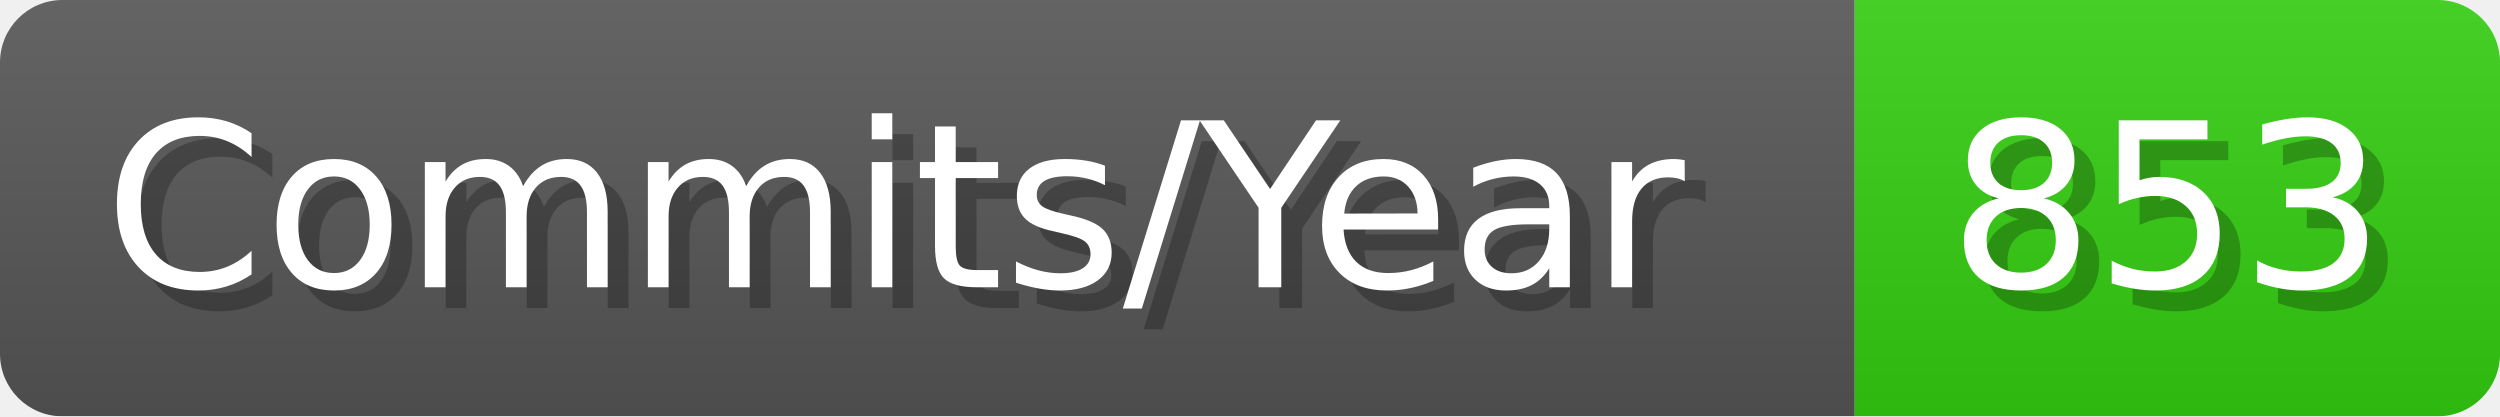
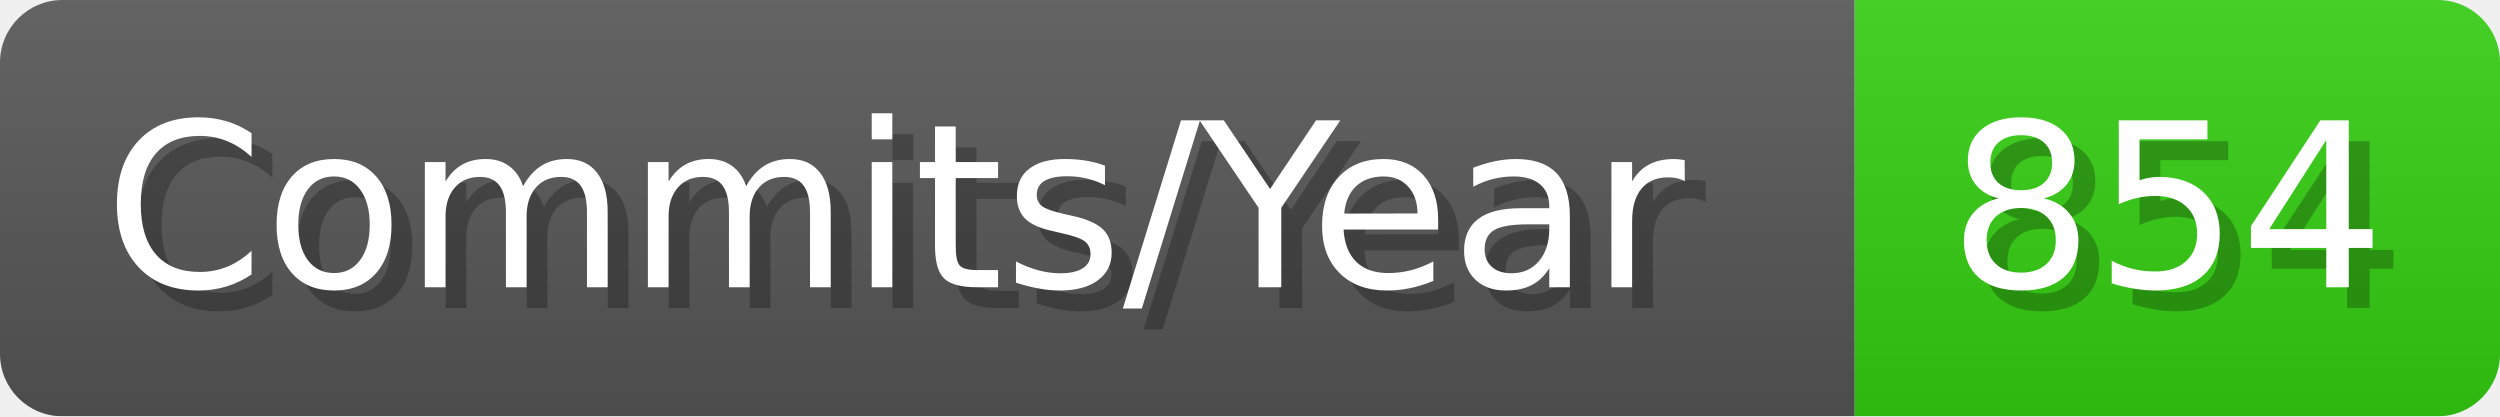
- <svg xmlns="http://www.w3.org/2000/svg" width="120.1" height="20" viewBox="0 0 1201 200" role="img" aria-label="Commits/Year: 853">
+ <svg xmlns="http://www.w3.org/2000/svg" width="120.1" height="20" viewBox="0 0 1201 200" role="img" aria-label="Commits/Year: 854">
  <linearGradient id="aUPdi" x2="0" y2="100%">
    <stop offset="0" stop-opacity=".1" stop-color="#EEE" />
    <stop offset="1" stop-opacity=".1" />
  </linearGradient>
  <mask id="WfAiQ">
    <rect width="1201" height="200" rx="30" fill="#FFF" />
  </mask>
  <g mask="url(#WfAiQ)">
    <rect width="891" height="200" fill="#555" />
    <rect width="310" height="200" fill="#3C1" x="891" />
    <rect width="1201" height="200" fill="url(#aUPdi)" />
  </g>
  <g aria-hidden="true" fill="#fff" text-anchor="start" font-family="Verdana,DejaVu Sans,sans-serif" font-size="110">
    <text x="60" y="148" textLength="791" fill="#000" opacity="0.25">Commits/Year</text>
    <text x="50" y="138" textLength="791">Commits/Year</text>
-     <text x="946" y="148" textLength="210" fill="#000" opacity="0.25">853</text>
-     <text x="936" y="138" textLength="210">853</text>
+     <text x="946" y="148" textLength="210" fill="#000" opacity="0.25">854</text>
+     <text x="936" y="138" textLength="210">854</text>
  </g>
</svg>
